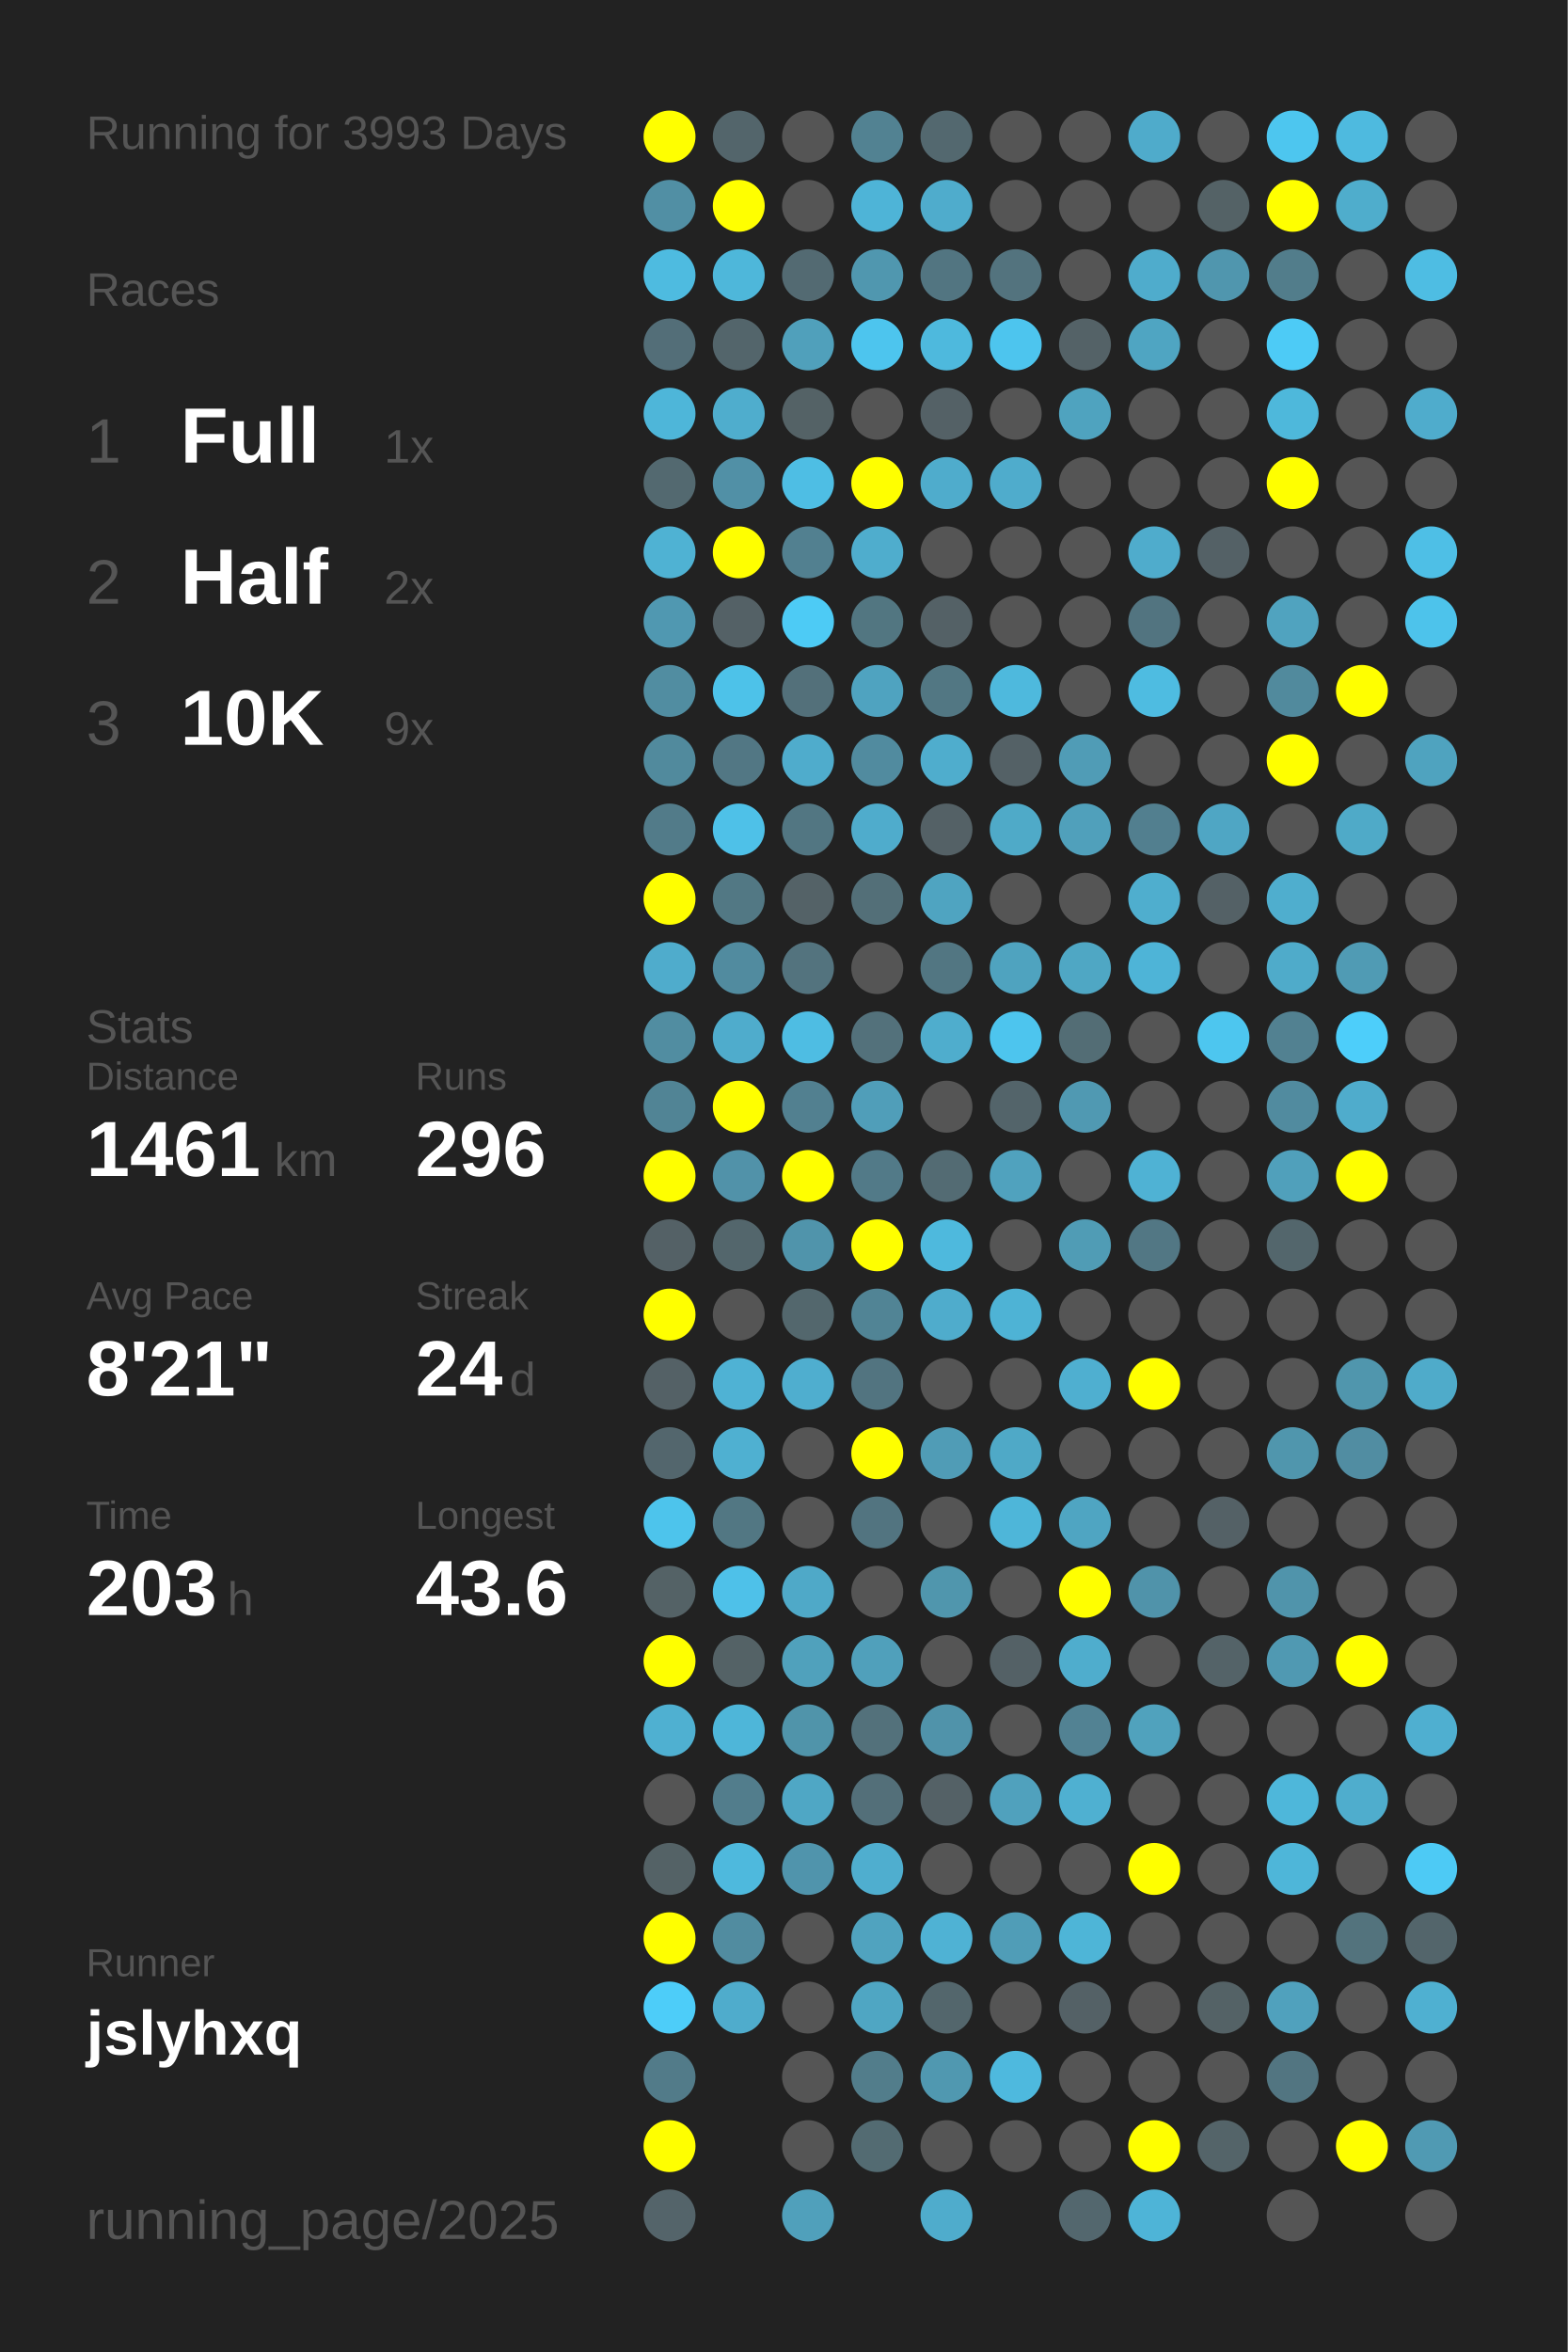
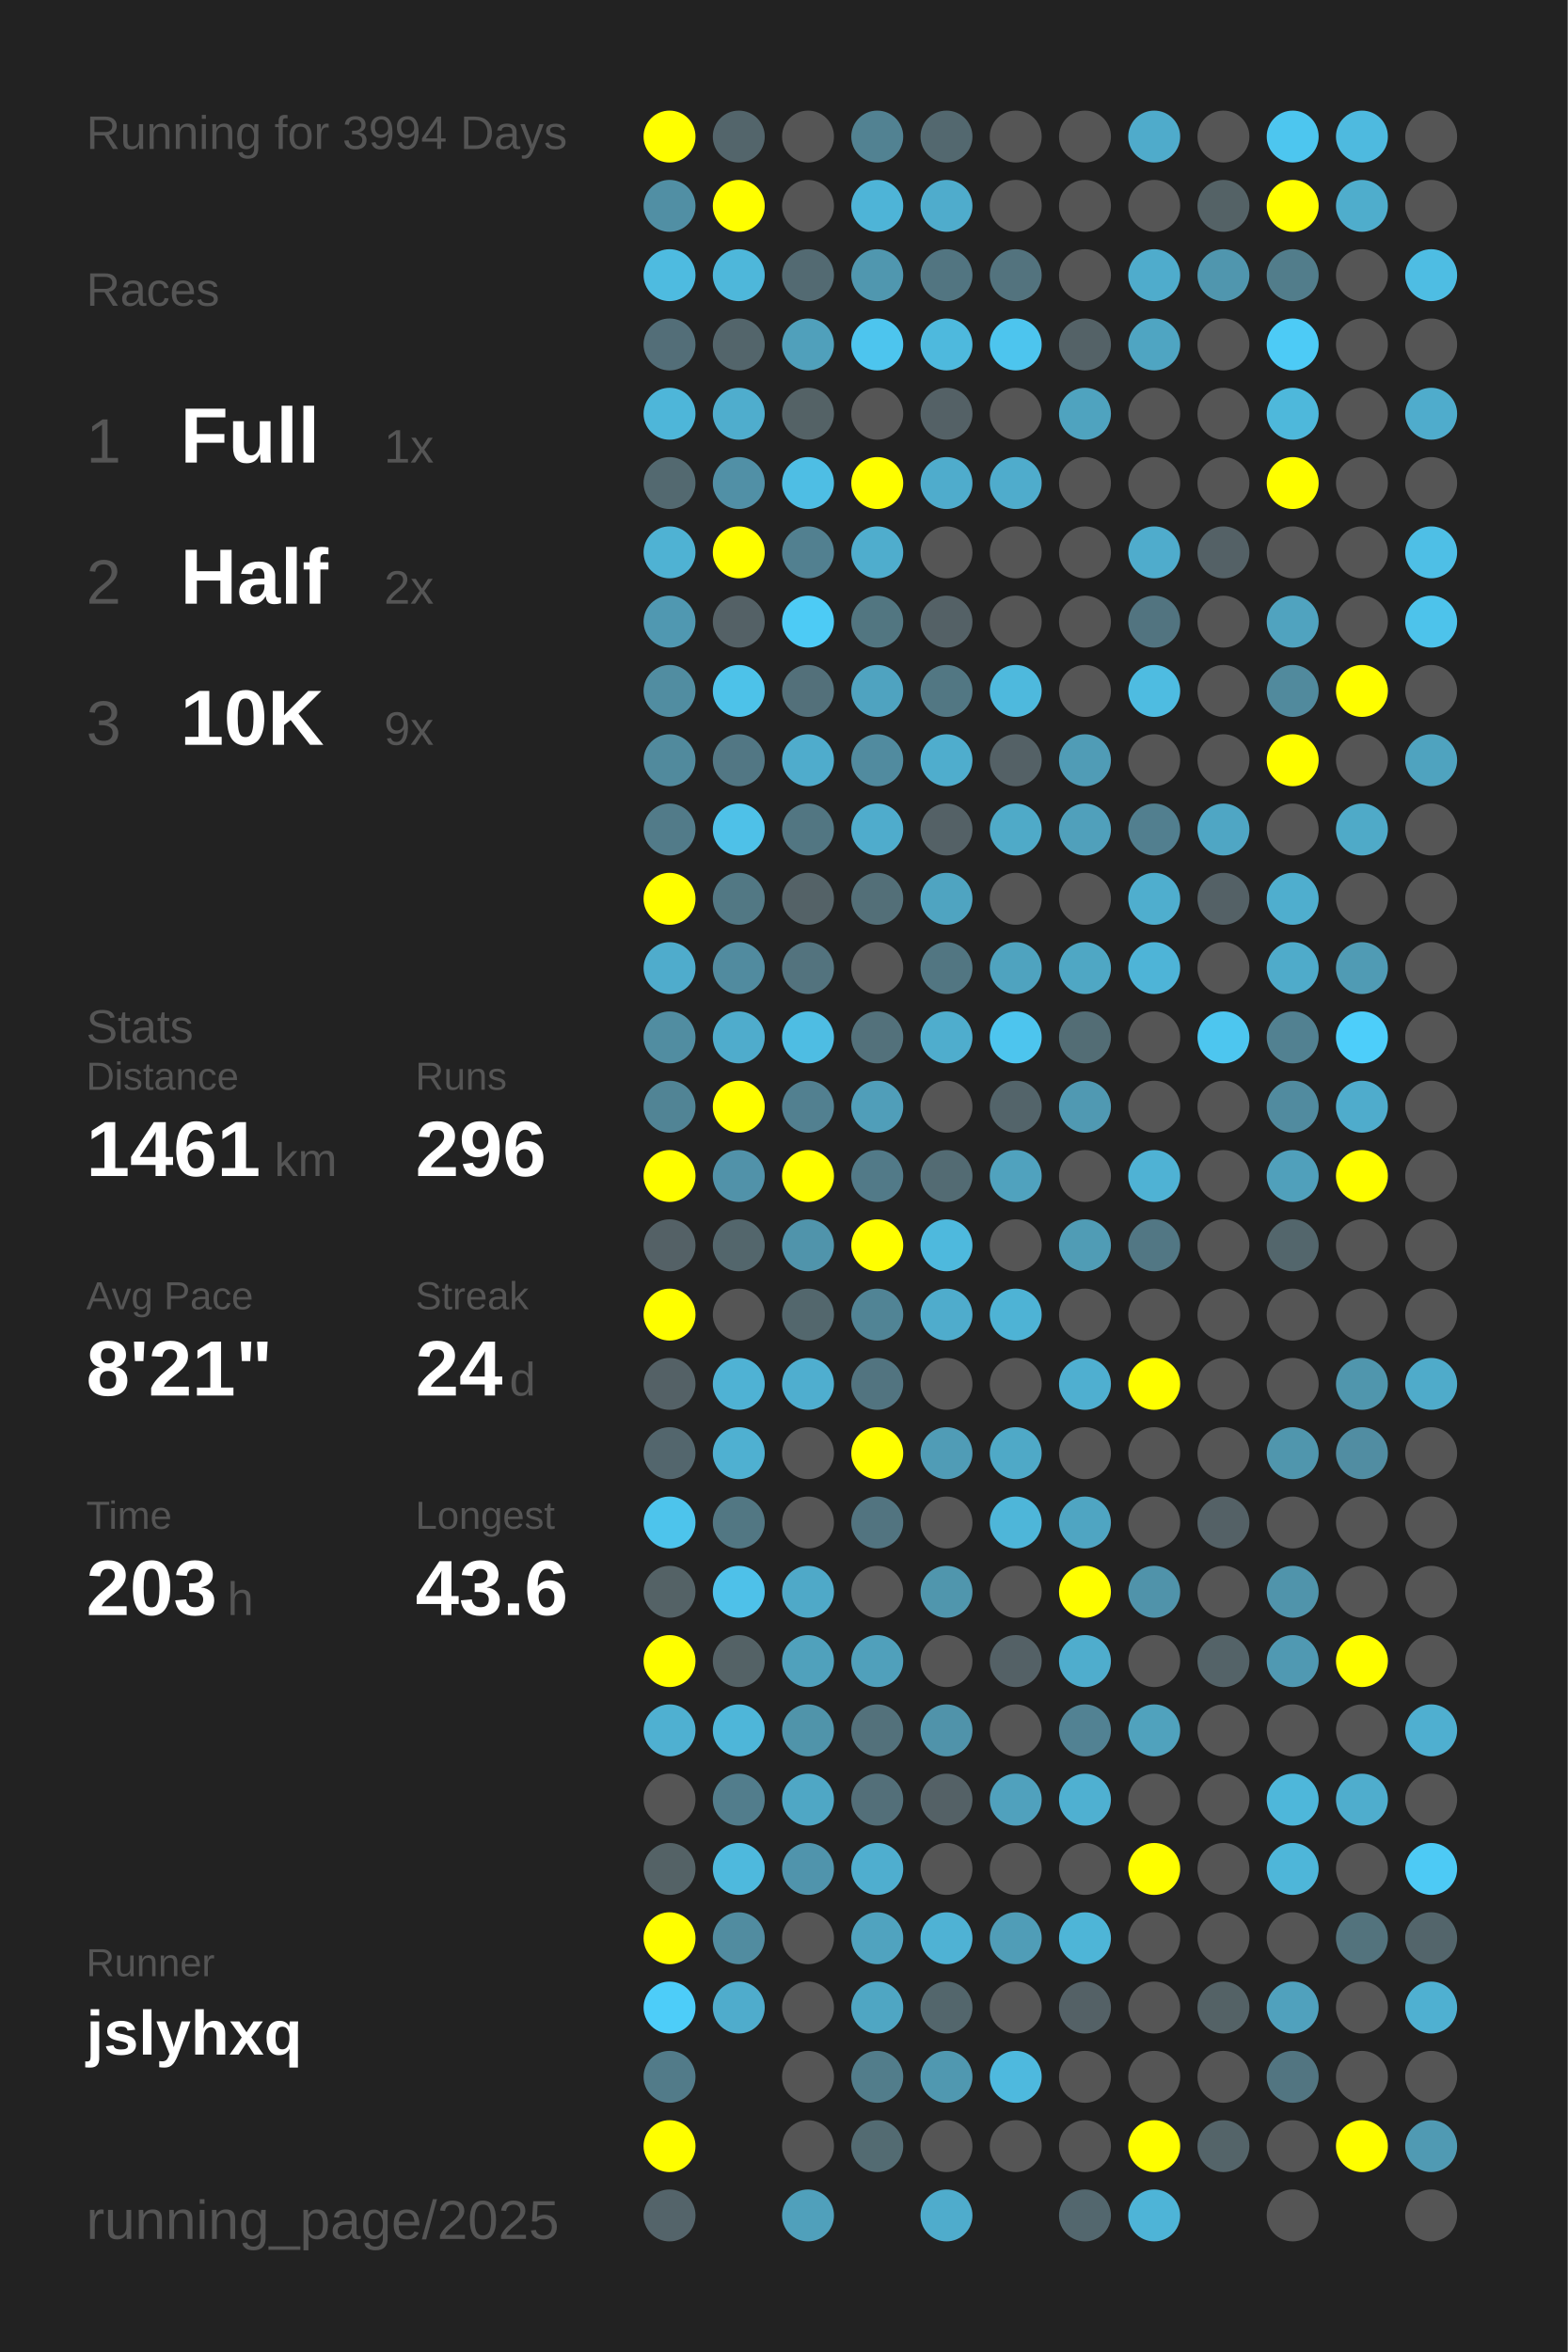
<svg xmlns="http://www.w3.org/2000/svg" baseProfile="full" height="300mm" version="1.1" viewBox="0,0,200,300" width="200mm">
  <defs />
  <rect fill="#222222" height="300" width="200" x="0" y="0" />
-   <text fill="#555555" style="font-size:6px; font-family:Arial;" x="11" y="19">Running for 3993 Days</text>
+   <text fill="#555555" style="font-size:6px; font-family:Arial;" x="11" y="19">Running for 3994 Days</text>
  <text fill="#555555" style="font-size:6px; font-family:Arial;" x="11" y="39">Races</text>
  <text fill="#555555" style="font-size:8px; font-family:Arial;" x="11" y="59">1</text>
  <text fill="#FFFFFF" style="font-size:10px; font-family:Arial; font-weight:bold;" x="23" y="59">Full</text>
  <text fill="#555555" style="font-size:6px; font-family:Arial;" x="49" y="59">1x</text>
  <text fill="#555555" style="font-size:8px; font-family:Arial;" x="11" y="77">2</text>
  <text fill="#FFFFFF" style="font-size:10px; font-family:Arial; font-weight:bold;" x="23" y="77">Half</text>
  <text fill="#555555" style="font-size:6px; font-family:Arial;" x="49" y="77">2x</text>
  <text fill="#555555" style="font-size:8px; font-family:Arial;" x="11" y="95">3</text>
  <text fill="#FFFFFF" style="font-size:10px; font-family:Arial; font-weight:bold;" x="23" y="95">10K</text>
  <text fill="#555555" style="font-size:6px; font-family:Arial;" x="49" y="95">9x</text>
  <text fill="#555555" style="font-size:6px; font-family:Arial;" x="11" y="133">Stats</text>
  <text fill="#555555" style="font-size:5px; font-family:Arial;" x="11" y="139">Distance</text>
  <text fill="#FFFFFF" style="font-size:10px; font-family:Arial; font-weight:bold;" x="11" y="150">1461</text>
  <text fill="#555555" style="font-size:6px; font-family:Arial;" x="35" y="150">km</text>
  <text fill="#555555" style="font-size:5px; font-family:Arial;" x="53" y="139">Runs</text>
  <text fill="#FFFFFF" style="font-size:10px; font-family:Arial; font-weight:bold;" x="53" y="150">296</text>
  <text fill="#555555" style="font-size:5px; font-family:Arial;" x="11" y="167">Avg Pace</text>
  <text fill="#FFFFFF" style="font-size:10px; font-family:Arial; font-weight:bold;" x="11" y="178">8'21"</text>
  <text fill="#555555" style="font-size:5px; font-family:Arial;" x="53" y="167">Streak</text>
  <text fill="#FFFFFF" style="font-size:10px; font-family:Arial; font-weight:bold;" x="53" y="178">24</text>
  <text fill="#555555" style="font-size:6px; font-family:Arial;" x="65" y="178">d</text>
  <text fill="#555555" style="font-size:5px; font-family:Arial;" x="11" y="195">Time</text>
  <text fill="#FFFFFF" style="font-size:10px; font-family:Arial; font-weight:bold;" x="11" y="206">203</text>
  <text fill="#555555" style="font-size:6px; font-family:Arial;" x="29" y="206">h</text>
  <text fill="#555555" style="font-size:5px; font-family:Arial;" x="53" y="195">Longest</text>
  <text fill="#FFFFFF" style="font-size:10px; font-family:Arial; font-weight:bold;" x="53" y="206">43.6</text>
  <text fill="#555555" style="font-size:5px; font-family:Arial;" x="11" y="252.065">Runner</text>
  <text fill="#FFFFFF" style="font-size:8px; font-family:Arial; font-weight:bold;" x="11" y="262.065">jslyhxq</text>
  <text fill="#555555" style="font-size:7px; font-family:Arial;" x="11" y="285.581">running_page/2025</text>
  <circle cx="85.417" cy="17.419" fill="#FFFF00" r="3.312" />
  <circle cx="85.417" cy="26.258" fill="#518fa4" r="3.312" />
  <circle cx="85.417" cy="35.097" fill="#4ebbe0" r="3.312" />
  <circle cx="85.417" cy="43.935" fill="#536e78" r="3.312" />
  <circle cx="85.417" cy="52.774" fill="#4eb6d9" r="3.312" />
  <circle cx="85.417" cy="61.613" fill="#536970" r="3.312" />
  <circle cx="85.417" cy="70.452" fill="#4fb2d3" r="3.312" />
  <circle cx="85.417" cy="79.29" fill="#5098b1" r="3.312" />
  <circle cx="85.417" cy="88.129" fill="#518da1" r="3.312" />
  <circle cx="85.417" cy="96.968" fill="#518a9d" r="3.312" />
  <circle cx="85.417" cy="105.806" fill="#527b89" r="3.312" />
  <circle cx="85.417" cy="114.645" fill="#FFFF00" r="3.312" />
  <circle cx="85.417" cy="123.484" fill="#4faccc" r="3.312" />
  <circle cx="85.417" cy="132.323" fill="#518da1" r="3.312" />
  <circle cx="85.417" cy="141.161" fill="#518495" r="3.312" />
  <circle cx="85.417" cy="150" fill="#FFFF00" r="3.312" />
  <circle cx="85.417" cy="158.839" fill="#546166" r="3.312" />
  <circle cx="85.417" cy="167.677" fill="#FFFF00" r="3.312" />
  <circle cx="85.417" cy="176.516" fill="#546166" r="3.312" />
  <circle cx="85.417" cy="185.355" fill="#53666d" r="3.312" />
  <circle cx="85.417" cy="194.194" fill="#4dc4ec" r="3.312" />
  <circle cx="85.417" cy="203.032" fill="#546266" r="3.312" />
  <circle cx="85.417" cy="211.871" fill="#FFFF00" r="3.312" />
  <circle cx="85.417" cy="220.71" fill="#4fb0d1" r="3.312" />
  <circle cx="85.417" cy="229.548" fill="#555555" r="3.312" />
  <circle cx="85.417" cy="238.387" fill="#546266" r="3.312" />
  <circle cx="85.417" cy="247.226" fill="#FFFF00" r="3.312" />
  <circle cx="85.417" cy="256.065" fill="#4dcdf9" r="3.312" />
  <circle cx="85.417" cy="264.903" fill="#527b89" r="3.312" />
  <circle cx="85.417" cy="273.742" fill="#FFFF00" r="3.312" />
  <circle cx="85.417" cy="282.581" fill="#54646a" r="3.312" />
  <circle cx="94.25" cy="17.419" fill="#53656b" r="3.312" />
  <circle cx="94.25" cy="26.258" fill="#FFFF00" r="3.312" />
  <circle cx="94.25" cy="35.097" fill="#4eb7da" r="3.312" />
  <circle cx="94.25" cy="43.935" fill="#53656b" r="3.312" />
  <circle cx="94.25" cy="52.774" fill="#4fadcd" r="3.312" />
  <circle cx="94.25" cy="61.613" fill="#5190a6" r="3.312" />
  <circle cx="94.25" cy="70.452" fill="#FFFF00" r="3.312" />
  <circle cx="94.25" cy="79.29" fill="#546166" r="3.312" />
  <circle cx="94.25" cy="88.129" fill="#4dc2e9" r="3.312" />
  <circle cx="94.25" cy="96.968" fill="#527784" r="3.312" />
  <circle cx="94.25" cy="105.806" fill="#4ec1e8" r="3.312" />
  <circle cx="94.25" cy="114.645" fill="#527884" r="3.312" />
  <circle cx="94.25" cy="123.484" fill="#518b9f" r="3.312" />
  <circle cx="94.25" cy="132.323" fill="#4faccc" r="3.312" />
  <circle cx="94.25" cy="141.161" fill="#FFFF00" r="3.312" />
  <circle cx="94.25" cy="150" fill="#5192a9" r="3.312" />
  <circle cx="94.25" cy="158.839" fill="#53666c" r="3.312" />
  <circle cx="94.25" cy="167.677" fill="#555555" r="3.312" />
  <circle cx="94.25" cy="176.516" fill="#4fb2d4" r="3.312" />
  <circle cx="94.25" cy="185.355" fill="#4fb0d1" r="3.312" />
  <circle cx="94.25" cy="194.194" fill="#527783" r="3.312" />
  <circle cx="94.25" cy="203.032" fill="#4ec1e9" r="3.312" />
  <circle cx="94.25" cy="211.871" fill="#546266" r="3.312" />
  <circle cx="94.25" cy="220.71" fill="#4eb6d9" r="3.312" />
  <circle cx="94.25" cy="229.548" fill="#527d8c" r="3.312" />
  <circle cx="94.25" cy="238.387" fill="#4eb9dd" r="3.312" />
  <circle cx="94.25" cy="247.226" fill="#518ca0" r="3.312" />
  <circle cx="94.25" cy="256.065" fill="#4faccc" r="3.312" />
  <circle cx="103.083" cy="17.419" fill="#555555" r="3.312" />
  <circle cx="103.083" cy="26.258" fill="#555555" r="3.312" />
  <circle cx="103.083" cy="35.097" fill="#536a72" r="3.312" />
  <circle cx="103.083" cy="43.935" fill="#50a0bb" r="3.312" />
  <circle cx="103.083" cy="52.774" fill="#546266" r="3.312" />
  <circle cx="103.083" cy="61.613" fill="#4ebee4" r="3.312" />
  <circle cx="103.083" cy="70.452" fill="#528090" r="3.312" />
  <circle cx="103.083" cy="79.29" fill="#4dcbf5" r="3.312" />
  <circle cx="103.083" cy="88.129" fill="#53707a" r="3.312" />
  <circle cx="103.083" cy="96.968" fill="#4faccc" r="3.312" />
  <circle cx="103.083" cy="105.806" fill="#527682" r="3.312" />
  <circle cx="103.083" cy="114.645" fill="#546267" r="3.312" />
  <circle cx="103.083" cy="123.484" fill="#53737e" r="3.312" />
  <circle cx="103.083" cy="132.323" fill="#4ebde3" r="3.312" />
  <circle cx="103.083" cy="141.161" fill="#528090" r="3.312" />
  <circle cx="103.083" cy="150" fill="#FFFF00" r="3.312" />
  <circle cx="103.083" cy="158.839" fill="#5094ab" r="3.312" />
  <circle cx="103.083" cy="167.677" fill="#53676d" r="3.312" />
  <circle cx="103.083" cy="176.516" fill="#4faecf" r="3.312" />
  <circle cx="103.083" cy="185.355" fill="#555555" r="3.312" />
  <circle cx="103.083" cy="194.194" fill="#555555" r="3.312" />
  <circle cx="103.083" cy="203.032" fill="#4fa9c8" r="3.312" />
  <circle cx="103.083" cy="211.871" fill="#50a1bc" r="3.312" />
  <circle cx="103.083" cy="220.71" fill="#5094aa" r="3.312" />
  <circle cx="103.083" cy="229.548" fill="#4fa7c5" r="3.312" />
  <circle cx="103.083" cy="238.387" fill="#5094ac" r="3.312" />
  <circle cx="103.083" cy="247.226" fill="#555555" r="3.312" />
  <circle cx="103.083" cy="256.065" fill="#555555" r="3.312" />
  <circle cx="103.083" cy="264.903" fill="#555555" r="3.312" />
  <circle cx="103.083" cy="273.742" fill="#555555" r="3.312" />
  <circle cx="103.083" cy="282.581" fill="#50a0bb" r="3.312" />
  <circle cx="111.917" cy="17.419" fill="#528292" r="3.312" />
  <circle cx="111.917" cy="26.258" fill="#4eb4d7" r="3.312" />
  <circle cx="111.917" cy="35.097" fill="#5097af" r="3.312" />
  <circle cx="111.917" cy="43.935" fill="#4dc5ee" r="3.312" />
  <circle cx="111.917" cy="52.774" fill="#555555" r="3.312" />
  <circle cx="111.917" cy="61.613" fill="#FFFF00" r="3.312" />
  <circle cx="111.917" cy="70.452" fill="#4fadcd" r="3.312" />
  <circle cx="111.917" cy="79.29" fill="#527681" r="3.312" />
  <circle cx="111.917" cy="88.129" fill="#4fa3c0" r="3.312" />
  <circle cx="111.917" cy="96.968" fill="#518b9f" r="3.312" />
  <circle cx="111.917" cy="105.806" fill="#4faccc" r="3.312" />
  <circle cx="111.917" cy="114.645" fill="#536f78" r="3.312" />
  <circle cx="111.917" cy="123.484" fill="#555555" r="3.312" />
  <circle cx="111.917" cy="132.323" fill="#53717b" r="3.312" />
  <circle cx="111.917" cy="141.161" fill="#509eb9" r="3.312" />
  <circle cx="111.917" cy="150" fill="#527a88" r="3.312" />
  <circle cx="111.917" cy="158.839" fill="#FFFF00" r="3.312" />
  <circle cx="111.917" cy="167.677" fill="#518495" r="3.312" />
  <circle cx="111.917" cy="176.516" fill="#527480" r="3.312" />
  <circle cx="111.917" cy="185.355" fill="#FFFF00" r="3.312" />
  <circle cx="111.917" cy="194.194" fill="#527480" r="3.312" />
  <circle cx="111.917" cy="203.032" fill="#555555" r="3.312" />
  <circle cx="111.917" cy="211.871" fill="#50a0bb" r="3.312" />
  <circle cx="111.917" cy="220.71" fill="#53717b" r="3.312" />
  <circle cx="111.917" cy="229.548" fill="#536f79" r="3.312" />
  <circle cx="111.917" cy="238.387" fill="#4faecf" r="3.312" />
  <circle cx="111.917" cy="247.226" fill="#50a3bf" r="3.312" />
  <circle cx="111.917" cy="256.065" fill="#4fa6c3" r="3.312" />
  <circle cx="111.917" cy="264.903" fill="#527d8b" r="3.312" />
  <circle cx="111.917" cy="273.742" fill="#536b72" r="3.312" />
  <circle cx="120.75" cy="17.419" fill="#53686f" r="3.312" />
  <circle cx="120.75" cy="26.258" fill="#4faccc" r="3.312" />
  <circle cx="120.75" cy="35.097" fill="#527581" r="3.312" />
  <circle cx="120.75" cy="43.935" fill="#4eb9dd" r="3.312" />
  <circle cx="120.75" cy="52.774" fill="#546166" r="3.312" />
  <circle cx="120.75" cy="61.613" fill="#4faccc" r="3.312" />
  <circle cx="120.75" cy="70.452" fill="#555555" r="3.312" />
  <circle cx="120.75" cy="79.29" fill="#546166" r="3.312" />
  <circle cx="120.75" cy="88.129" fill="#527783" r="3.312" />
  <circle cx="120.75" cy="96.968" fill="#4fadcd" r="3.312" />
  <circle cx="120.75" cy="105.806" fill="#546166" r="3.312" />
  <circle cx="120.75" cy="114.645" fill="#4fa4c1" r="3.312" />
  <circle cx="120.75" cy="123.484" fill="#527682" r="3.312" />
  <circle cx="120.75" cy="132.323" fill="#4fadcd" r="3.312" />
  <circle cx="120.75" cy="141.161" fill="#555555" r="3.312" />
  <circle cx="120.75" cy="150" fill="#536b73" r="3.312" />
  <circle cx="120.75" cy="158.839" fill="#4eb9dd" r="3.312" />
  <circle cx="120.75" cy="167.677" fill="#4faccc" r="3.312" />
  <circle cx="120.75" cy="176.516" fill="#555555" r="3.312" />
  <circle cx="120.75" cy="185.355" fill="#509cb6" r="3.312" />
  <circle cx="120.75" cy="194.194" fill="#555555" r="3.312" />
  <circle cx="120.75" cy="203.032" fill="#5096ad" r="3.312" />
  <circle cx="120.75" cy="211.871" fill="#555555" r="3.312" />
  <circle cx="120.75" cy="220.71" fill="#5093aa" r="3.312" />
  <circle cx="120.75" cy="229.548" fill="#546166" r="3.312" />
  <circle cx="120.75" cy="238.387" fill="#555555" r="3.312" />
  <circle cx="120.75" cy="247.226" fill="#4fb2d4" r="3.312" />
  <circle cx="120.75" cy="256.065" fill="#53666c" r="3.312" />
  <circle cx="120.75" cy="264.903" fill="#5098b0" r="3.312" />
  <circle cx="120.75" cy="273.742" fill="#555555" r="3.312" />
  <circle cx="120.75" cy="282.581" fill="#4faccc" r="3.312" />
  <circle cx="129.583" cy="17.419" fill="#555555" r="3.312" />
  <circle cx="129.583" cy="26.258" fill="#555555" r="3.312" />
  <circle cx="129.583" cy="35.097" fill="#53737e" r="3.312" />
  <circle cx="129.583" cy="43.935" fill="#4dc5ee" r="3.312" />
  <circle cx="129.583" cy="52.774" fill="#555555" r="3.312" />
  <circle cx="129.583" cy="61.613" fill="#4faccc" r="3.312" />
  <circle cx="129.583" cy="70.452" fill="#555555" r="3.312" />
  <circle cx="129.583" cy="79.29" fill="#555555" r="3.312" />
  <circle cx="129.583" cy="88.129" fill="#4eb9dd" r="3.312" />
  <circle cx="129.583" cy="96.968" fill="#546166" r="3.312" />
  <circle cx="129.583" cy="105.806" fill="#4faac8" r="3.312" />
  <circle cx="129.583" cy="114.645" fill="#555555" r="3.312" />
  <circle cx="129.583" cy="123.484" fill="#4fa3bf" r="3.312" />
  <circle cx="129.583" cy="132.323" fill="#4dc5ee" r="3.312" />
  <circle cx="129.583" cy="141.161" fill="#53646a" r="3.312" />
  <circle cx="129.583" cy="150" fill="#50a2be" r="3.312" />
  <circle cx="129.583" cy="158.839" fill="#555555" r="3.312" />
  <circle cx="129.583" cy="167.677" fill="#4eb3d5" r="3.312" />
  <circle cx="129.583" cy="176.516" fill="#555555" r="3.312" />
  <circle cx="129.583" cy="185.355" fill="#4fa9c7" r="3.312" />
  <circle cx="129.583" cy="194.194" fill="#4eb6d9" r="3.312" />
  <circle cx="129.583" cy="203.032" fill="#555555" r="3.312" />
  <circle cx="129.583" cy="211.871" fill="#546166" r="3.312" />
  <circle cx="129.583" cy="220.71" fill="#555555" r="3.312" />
  <circle cx="129.583" cy="229.548" fill="#50a1bd" r="3.312" />
  <circle cx="129.583" cy="238.387" fill="#555555" r="3.312" />
  <circle cx="129.583" cy="247.226" fill="#509db7" r="3.312" />
  <circle cx="129.583" cy="256.065" fill="#555555" r="3.312" />
  <circle cx="129.583" cy="264.903" fill="#4eb9de" r="3.312" />
  <circle cx="129.583" cy="273.742" fill="#555555" r="3.312" />
  <circle cx="138.417" cy="17.419" fill="#555555" r="3.312" />
  <circle cx="138.417" cy="26.258" fill="#555555" r="3.312" />
  <circle cx="138.417" cy="35.097" fill="#555555" r="3.312" />
  <circle cx="138.417" cy="43.935" fill="#546267" r="3.312" />
  <circle cx="138.417" cy="52.774" fill="#4fa3bf" r="3.312" />
  <circle cx="138.417" cy="61.613" fill="#555555" r="3.312" />
  <circle cx="138.417" cy="70.452" fill="#555555" r="3.312" />
  <circle cx="138.417" cy="79.29" fill="#555555" r="3.312" />
  <circle cx="138.417" cy="88.129" fill="#555555" r="3.312" />
  <circle cx="138.417" cy="96.968" fill="#509cb6" r="3.312" />
  <circle cx="138.417" cy="105.806" fill="#50a0bb" r="3.312" />
  <circle cx="138.417" cy="114.645" fill="#555555" r="3.312" />
  <circle cx="138.417" cy="123.484" fill="#4fa7c4" r="3.312" />
  <circle cx="138.417" cy="132.323" fill="#536d75" r="3.312" />
  <circle cx="138.417" cy="141.161" fill="#5099b2" r="3.312" />
  <circle cx="138.417" cy="150" fill="#555555" r="3.312" />
  <circle cx="138.417" cy="158.839" fill="#509cb5" r="3.312" />
  <circle cx="138.417" cy="167.677" fill="#555555" r="3.312" />
  <circle cx="138.417" cy="176.516" fill="#4fafd0" r="3.312" />
  <circle cx="138.417" cy="185.355" fill="#555555" r="3.312" />
  <circle cx="138.417" cy="194.194" fill="#4fa5c2" r="3.312" />
  <circle cx="138.417" cy="203.032" fill="#FFFF00" r="3.312" />
  <circle cx="138.417" cy="211.871" fill="#4fadcd" r="3.312" />
  <circle cx="138.417" cy="220.71" fill="#528293" r="3.312" />
  <circle cx="138.417" cy="229.548" fill="#4fb0d1" r="3.312" />
  <circle cx="138.417" cy="238.387" fill="#555555" r="3.312" />
  <circle cx="138.417" cy="247.226" fill="#4eb5d7" r="3.312" />
  <circle cx="138.417" cy="256.065" fill="#546166" r="3.312" />
  <circle cx="138.417" cy="264.903" fill="#555555" r="3.312" />
  <circle cx="138.417" cy="273.742" fill="#555555" r="3.312" />
  <circle cx="138.417" cy="282.581" fill="#53676e" r="3.312" />
  <circle cx="147.25" cy="17.419" fill="#4fabcb" r="3.312" />
  <circle cx="147.25" cy="26.258" fill="#555555" r="3.312" />
  <circle cx="147.25" cy="35.097" fill="#4faccc" r="3.312" />
  <circle cx="147.25" cy="43.935" fill="#4fa5c2" r="3.312" />
  <circle cx="147.25" cy="52.774" fill="#555555" r="3.312" />
  <circle cx="147.25" cy="61.613" fill="#555555" r="3.312" />
  <circle cx="147.25" cy="70.452" fill="#4faccc" r="3.312" />
  <circle cx="147.25" cy="79.29" fill="#527480" r="3.312" />
  <circle cx="147.25" cy="88.129" fill="#4ebce1" r="3.312" />
  <circle cx="147.25" cy="96.968" fill="#555555" r="3.312" />
  <circle cx="147.25" cy="105.806" fill="#527f8f" r="3.312" />
  <circle cx="147.25" cy="114.645" fill="#4faece" r="3.312" />
  <circle cx="147.25" cy="123.484" fill="#4eb4d7" r="3.312" />
  <circle cx="147.25" cy="132.323" fill="#555555" r="3.312" />
  <circle cx="147.25" cy="141.161" fill="#555555" r="3.312" />
  <circle cx="147.25" cy="150" fill="#4fb2d4" r="3.312" />
  <circle cx="147.25" cy="158.839" fill="#527784" r="3.312" />
  <circle cx="147.25" cy="167.677" fill="#555555" r="3.312" />
  <circle cx="147.25" cy="176.516" fill="#FFFF00" r="3.312" />
  <circle cx="147.25" cy="185.355" fill="#555555" r="3.312" />
  <circle cx="147.25" cy="194.194" fill="#555555" r="3.312" />
  <circle cx="147.25" cy="203.032" fill="#5093aa" r="3.312" />
  <circle cx="147.25" cy="211.871" fill="#555555" r="3.312" />
  <circle cx="147.25" cy="220.71" fill="#50a2bd" r="3.312" />
  <circle cx="147.25" cy="229.548" fill="#555555" r="3.312" />
  <circle cx="147.25" cy="238.387" fill="#FFFF00" r="3.312" />
  <circle cx="147.25" cy="247.226" fill="#555555" r="3.312" />
  <circle cx="147.25" cy="256.065" fill="#555555" r="3.312" />
  <circle cx="147.25" cy="264.903" fill="#555555" r="3.312" />
  <circle cx="147.25" cy="273.742" fill="#FFFF00" r="3.312" />
  <circle cx="147.25" cy="282.581" fill="#4eb4d7" r="3.312" />
  <circle cx="156.083" cy="17.419" fill="#555555" r="3.312" />
  <circle cx="156.083" cy="26.258" fill="#546266" r="3.312" />
  <circle cx="156.083" cy="35.097" fill="#5096ae" r="3.312" />
  <circle cx="156.083" cy="43.935" fill="#555555" r="3.312" />
  <circle cx="156.083" cy="52.774" fill="#555555" r="3.312" />
  <circle cx="156.083" cy="61.613" fill="#555555" r="3.312" />
  <circle cx="156.083" cy="70.452" fill="#546166" r="3.312" />
  <circle cx="156.083" cy="79.29" fill="#555555" r="3.312" />
  <circle cx="156.083" cy="88.129" fill="#555555" r="3.312" />
  <circle cx="156.083" cy="96.968" fill="#555555" r="3.312" />
  <circle cx="156.083" cy="105.806" fill="#4fa6c4" r="3.312" />
  <circle cx="156.083" cy="114.645" fill="#546166" r="3.312" />
  <circle cx="156.083" cy="123.484" fill="#555555" r="3.312" />
  <circle cx="156.083" cy="132.323" fill="#4dc6ef" r="3.312" />
  <circle cx="156.083" cy="141.161" fill="#555555" r="3.312" />
  <circle cx="156.083" cy="150" fill="#555555" r="3.312" />
  <circle cx="156.083" cy="158.839" fill="#555555" r="3.312" />
  <circle cx="156.083" cy="167.677" fill="#555555" r="3.312" />
  <circle cx="156.083" cy="176.516" fill="#555555" r="3.312" />
  <circle cx="156.083" cy="185.355" fill="#555555" r="3.312" />
  <circle cx="156.083" cy="194.194" fill="#546166" r="3.312" />
  <circle cx="156.083" cy="203.032" fill="#555555" r="3.312" />
  <circle cx="156.083" cy="211.871" fill="#546368" r="3.312" />
  <circle cx="156.083" cy="220.71" fill="#555555" r="3.312" />
  <circle cx="156.083" cy="229.548" fill="#555555" r="3.312" />
  <circle cx="156.083" cy="238.387" fill="#555555" r="3.312" />
  <circle cx="156.083" cy="247.226" fill="#555555" r="3.312" />
  <circle cx="156.083" cy="256.065" fill="#546266" r="3.312" />
  <circle cx="156.083" cy="264.903" fill="#555555" r="3.312" />
  <circle cx="156.083" cy="273.742" fill="#546469" r="3.312" />
  <circle cx="164.917" cy="17.419" fill="#4dc6ef" r="3.312" />
  <circle cx="164.917" cy="26.258" fill="#FFFF00" r="3.312" />
  <circle cx="164.917" cy="35.097" fill="#527d8b" r="3.312" />
  <circle cx="164.917" cy="43.935" fill="#4dcbf6" r="3.312" />
  <circle cx="164.917" cy="52.774" fill="#4eb8db" r="3.312" />
  <circle cx="164.917" cy="61.613" fill="#FFFF00" r="3.312" />
  <circle cx="164.917" cy="70.452" fill="#555555" r="3.312" />
  <circle cx="164.917" cy="79.29" fill="#50a3bf" r="3.312" />
  <circle cx="164.917" cy="88.129" fill="#518a9d" r="3.312" />
  <circle cx="164.917" cy="96.968" fill="#FFFF00" r="3.312" />
  <circle cx="164.917" cy="105.806" fill="#555555" r="3.312" />
  <circle cx="164.917" cy="114.645" fill="#4faece" r="3.312" />
  <circle cx="164.917" cy="123.484" fill="#4fabca" r="3.312" />
  <circle cx="164.917" cy="132.323" fill="#528191" r="3.312" />
  <circle cx="164.917" cy="141.161" fill="#518b9f" r="3.312" />
  <circle cx="164.917" cy="150" fill="#50a0bb" r="3.312" />
  <circle cx="164.917" cy="158.839" fill="#53666c" r="3.312" />
  <circle cx="164.917" cy="167.677" fill="#555555" r="3.312" />
  <circle cx="164.917" cy="176.516" fill="#555555" r="3.312" />
  <circle cx="164.917" cy="185.355" fill="#5096ad" r="3.312" />
  <circle cx="164.917" cy="194.194" fill="#555555" r="3.312" />
  <circle cx="164.917" cy="203.032" fill="#5094ab" r="3.312" />
  <circle cx="164.917" cy="211.871" fill="#5099b2" r="3.312" />
  <circle cx="164.917" cy="220.71" fill="#555555" r="3.312" />
  <circle cx="164.917" cy="229.548" fill="#4eb7da" r="3.312" />
  <circle cx="164.917" cy="238.387" fill="#4eb6d9" r="3.312" />
  <circle cx="164.917" cy="247.226" fill="#555555" r="3.312" />
  <circle cx="164.917" cy="256.065" fill="#50a1bd" r="3.312" />
  <circle cx="164.917" cy="264.903" fill="#527581" r="3.312" />
  <circle cx="164.917" cy="273.742" fill="#555555" r="3.312" />
  <circle cx="164.917" cy="282.581" fill="#555555" r="3.312" />
  <circle cx="173.75" cy="17.419" fill="#4ebadf" r="3.312" />
  <circle cx="173.75" cy="26.258" fill="#4fadcc" r="3.312" />
  <circle cx="173.75" cy="35.097" fill="#555555" r="3.312" />
  <circle cx="173.75" cy="43.935" fill="#555555" r="3.312" />
  <circle cx="173.75" cy="52.774" fill="#555555" r="3.312" />
  <circle cx="173.75" cy="61.613" fill="#555555" r="3.312" />
  <circle cx="173.75" cy="70.452" fill="#555555" r="3.312" />
  <circle cx="173.75" cy="79.29" fill="#555555" r="3.312" />
  <circle cx="173.75" cy="88.129" fill="#FFFF00" r="3.312" />
  <circle cx="173.75" cy="96.968" fill="#555555" r="3.312" />
  <circle cx="173.75" cy="105.806" fill="#4faac8" r="3.312" />
  <circle cx="173.75" cy="114.645" fill="#555555" r="3.312" />
  <circle cx="173.75" cy="123.484" fill="#509bb4" r="3.312" />
  <circle cx="173.75" cy="132.323" fill="#4dcefa" r="3.312" />
  <circle cx="173.75" cy="141.161" fill="#4faccc" r="3.312" />
  <circle cx="173.75" cy="150" fill="#FFFF00" r="3.312" />
  <circle cx="173.75" cy="158.839" fill="#555555" r="3.312" />
  <circle cx="173.75" cy="167.677" fill="#555555" r="3.312" />
  <circle cx="173.75" cy="176.516" fill="#5096ad" r="3.312" />
  <circle cx="173.75" cy="185.355" fill="#518da2" r="3.312" />
  <circle cx="173.75" cy="194.194" fill="#555555" r="3.312" />
  <circle cx="173.75" cy="203.032" fill="#555555" r="3.312" />
  <circle cx="173.75" cy="211.871" fill="#FFFF00" r="3.312" />
  <circle cx="173.75" cy="220.71" fill="#555555" r="3.312" />
  <circle cx="173.75" cy="229.548" fill="#4fadcd" r="3.312" />
  <circle cx="173.75" cy="238.387" fill="#555555" r="3.312" />
  <circle cx="173.75" cy="247.226" fill="#53737d" r="3.312" />
  <circle cx="173.75" cy="256.065" fill="#555555" r="3.312" />
  <circle cx="173.75" cy="264.903" fill="#555555" r="3.312" />
  <circle cx="173.75" cy="273.742" fill="#FFFF00" r="3.312" />
  <circle cx="182.583" cy="17.419" fill="#555555" r="3.312" />
  <circle cx="182.583" cy="26.258" fill="#555555" r="3.312" />
  <circle cx="182.583" cy="35.097" fill="#4ebde3" r="3.312" />
  <circle cx="182.583" cy="43.935" fill="#555555" r="3.312" />
  <circle cx="182.583" cy="52.774" fill="#4faccc" r="3.312" />
  <circle cx="182.583" cy="61.613" fill="#555555" r="3.312" />
  <circle cx="182.583" cy="70.452" fill="#4ebfe6" r="3.312" />
  <circle cx="182.583" cy="79.29" fill="#4dc3eb" r="3.312" />
  <circle cx="182.583" cy="88.129" fill="#555555" r="3.312" />
  <circle cx="182.583" cy="96.968" fill="#4fa3bf" r="3.312" />
  <circle cx="182.583" cy="105.806" fill="#555555" r="3.312" />
  <circle cx="182.583" cy="114.645" fill="#555555" r="3.312" />
  <circle cx="182.583" cy="123.484" fill="#555555" r="3.312" />
  <circle cx="182.583" cy="132.323" fill="#555555" r="3.312" />
  <circle cx="182.583" cy="141.161" fill="#555555" r="3.312" />
  <circle cx="182.583" cy="150" fill="#555555" r="3.312" />
  <circle cx="182.583" cy="158.839" fill="#555555" r="3.312" />
  <circle cx="182.583" cy="167.677" fill="#555555" r="3.312" />
  <circle cx="182.583" cy="176.516" fill="#4fabca" r="3.312" />
  <circle cx="182.583" cy="185.355" fill="#555555" r="3.312" />
  <circle cx="182.583" cy="194.194" fill="#555555" r="3.312" />
  <circle cx="182.583" cy="203.032" fill="#555555" r="3.312" />
  <circle cx="182.583" cy="211.871" fill="#555555" r="3.312" />
  <circle cx="182.583" cy="220.71" fill="#4fafd0" r="3.312" />
  <circle cx="182.583" cy="229.548" fill="#555555" r="3.312" />
  <circle cx="182.583" cy="238.387" fill="#4dcaf5" r="3.312" />
  <circle cx="182.583" cy="247.226" fill="#53656b" r="3.312" />
  <circle cx="182.583" cy="256.065" fill="#4fb0d1" r="3.312" />
  <circle cx="182.583" cy="264.903" fill="#555555" r="3.312" />
  <circle cx="182.583" cy="273.742" fill="#509ab3" r="3.312" />
  <circle cx="182.583" cy="282.581" fill="#555555" r="3.312" />
</svg>
